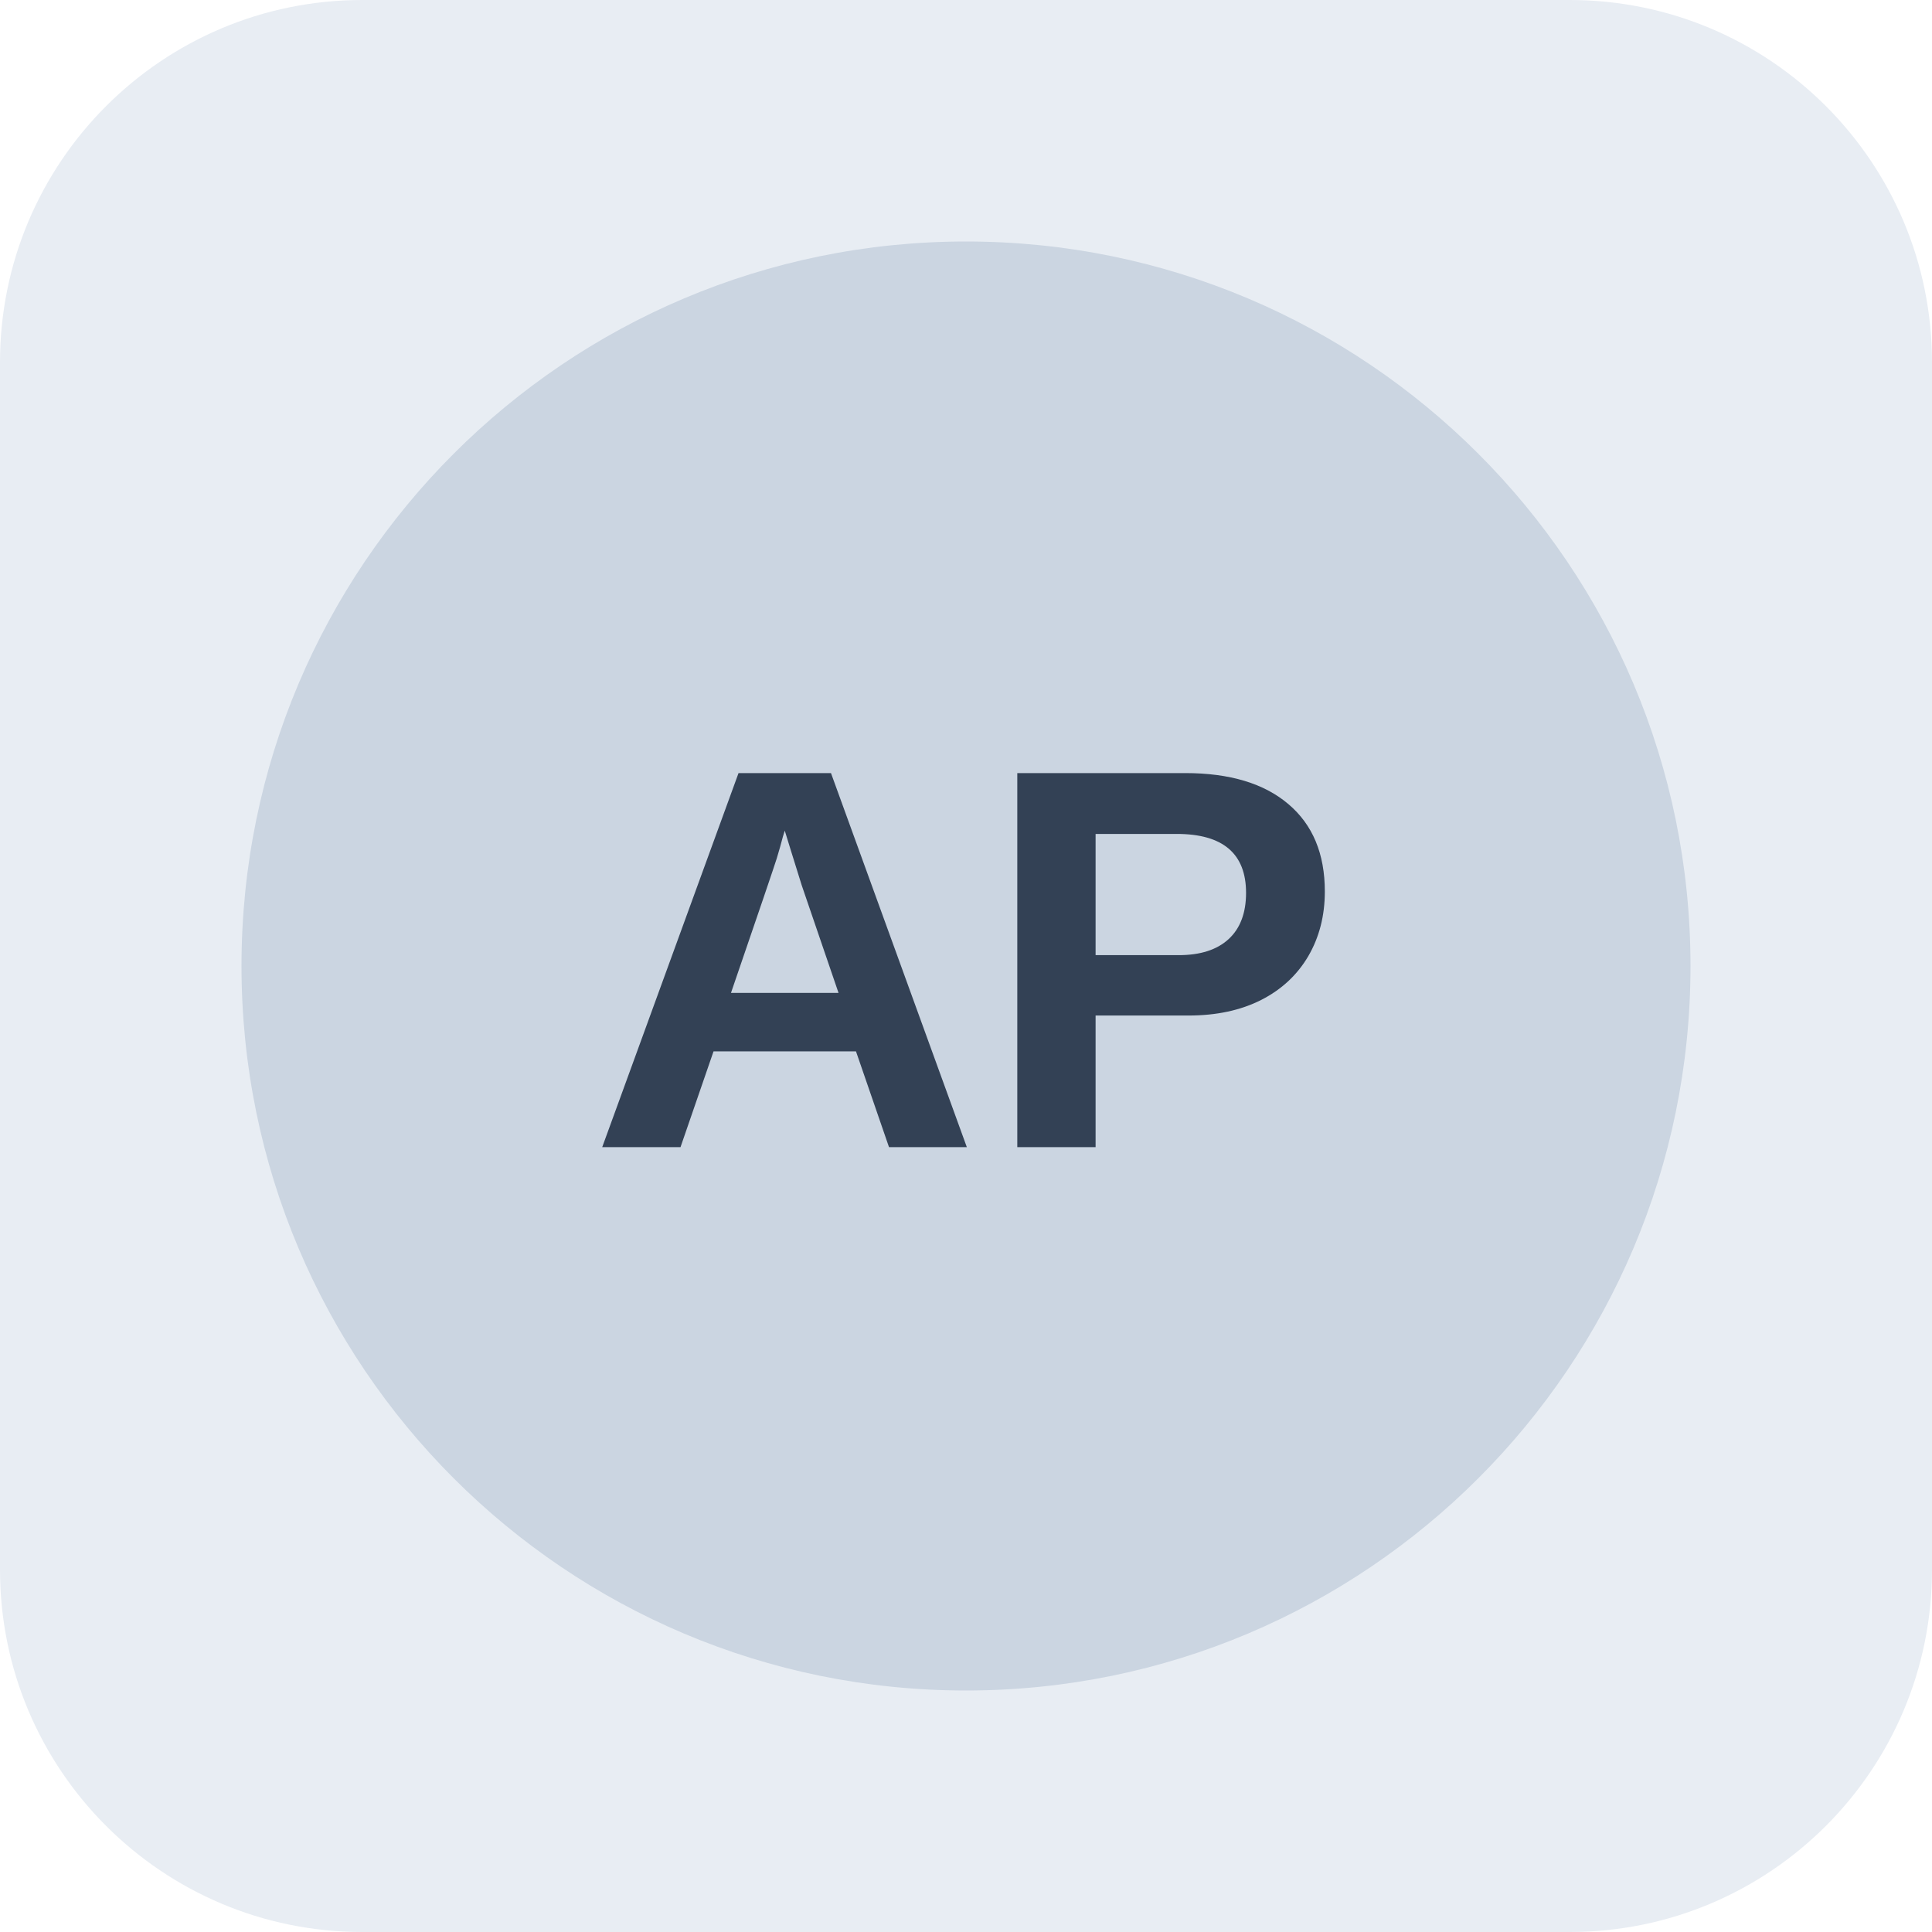
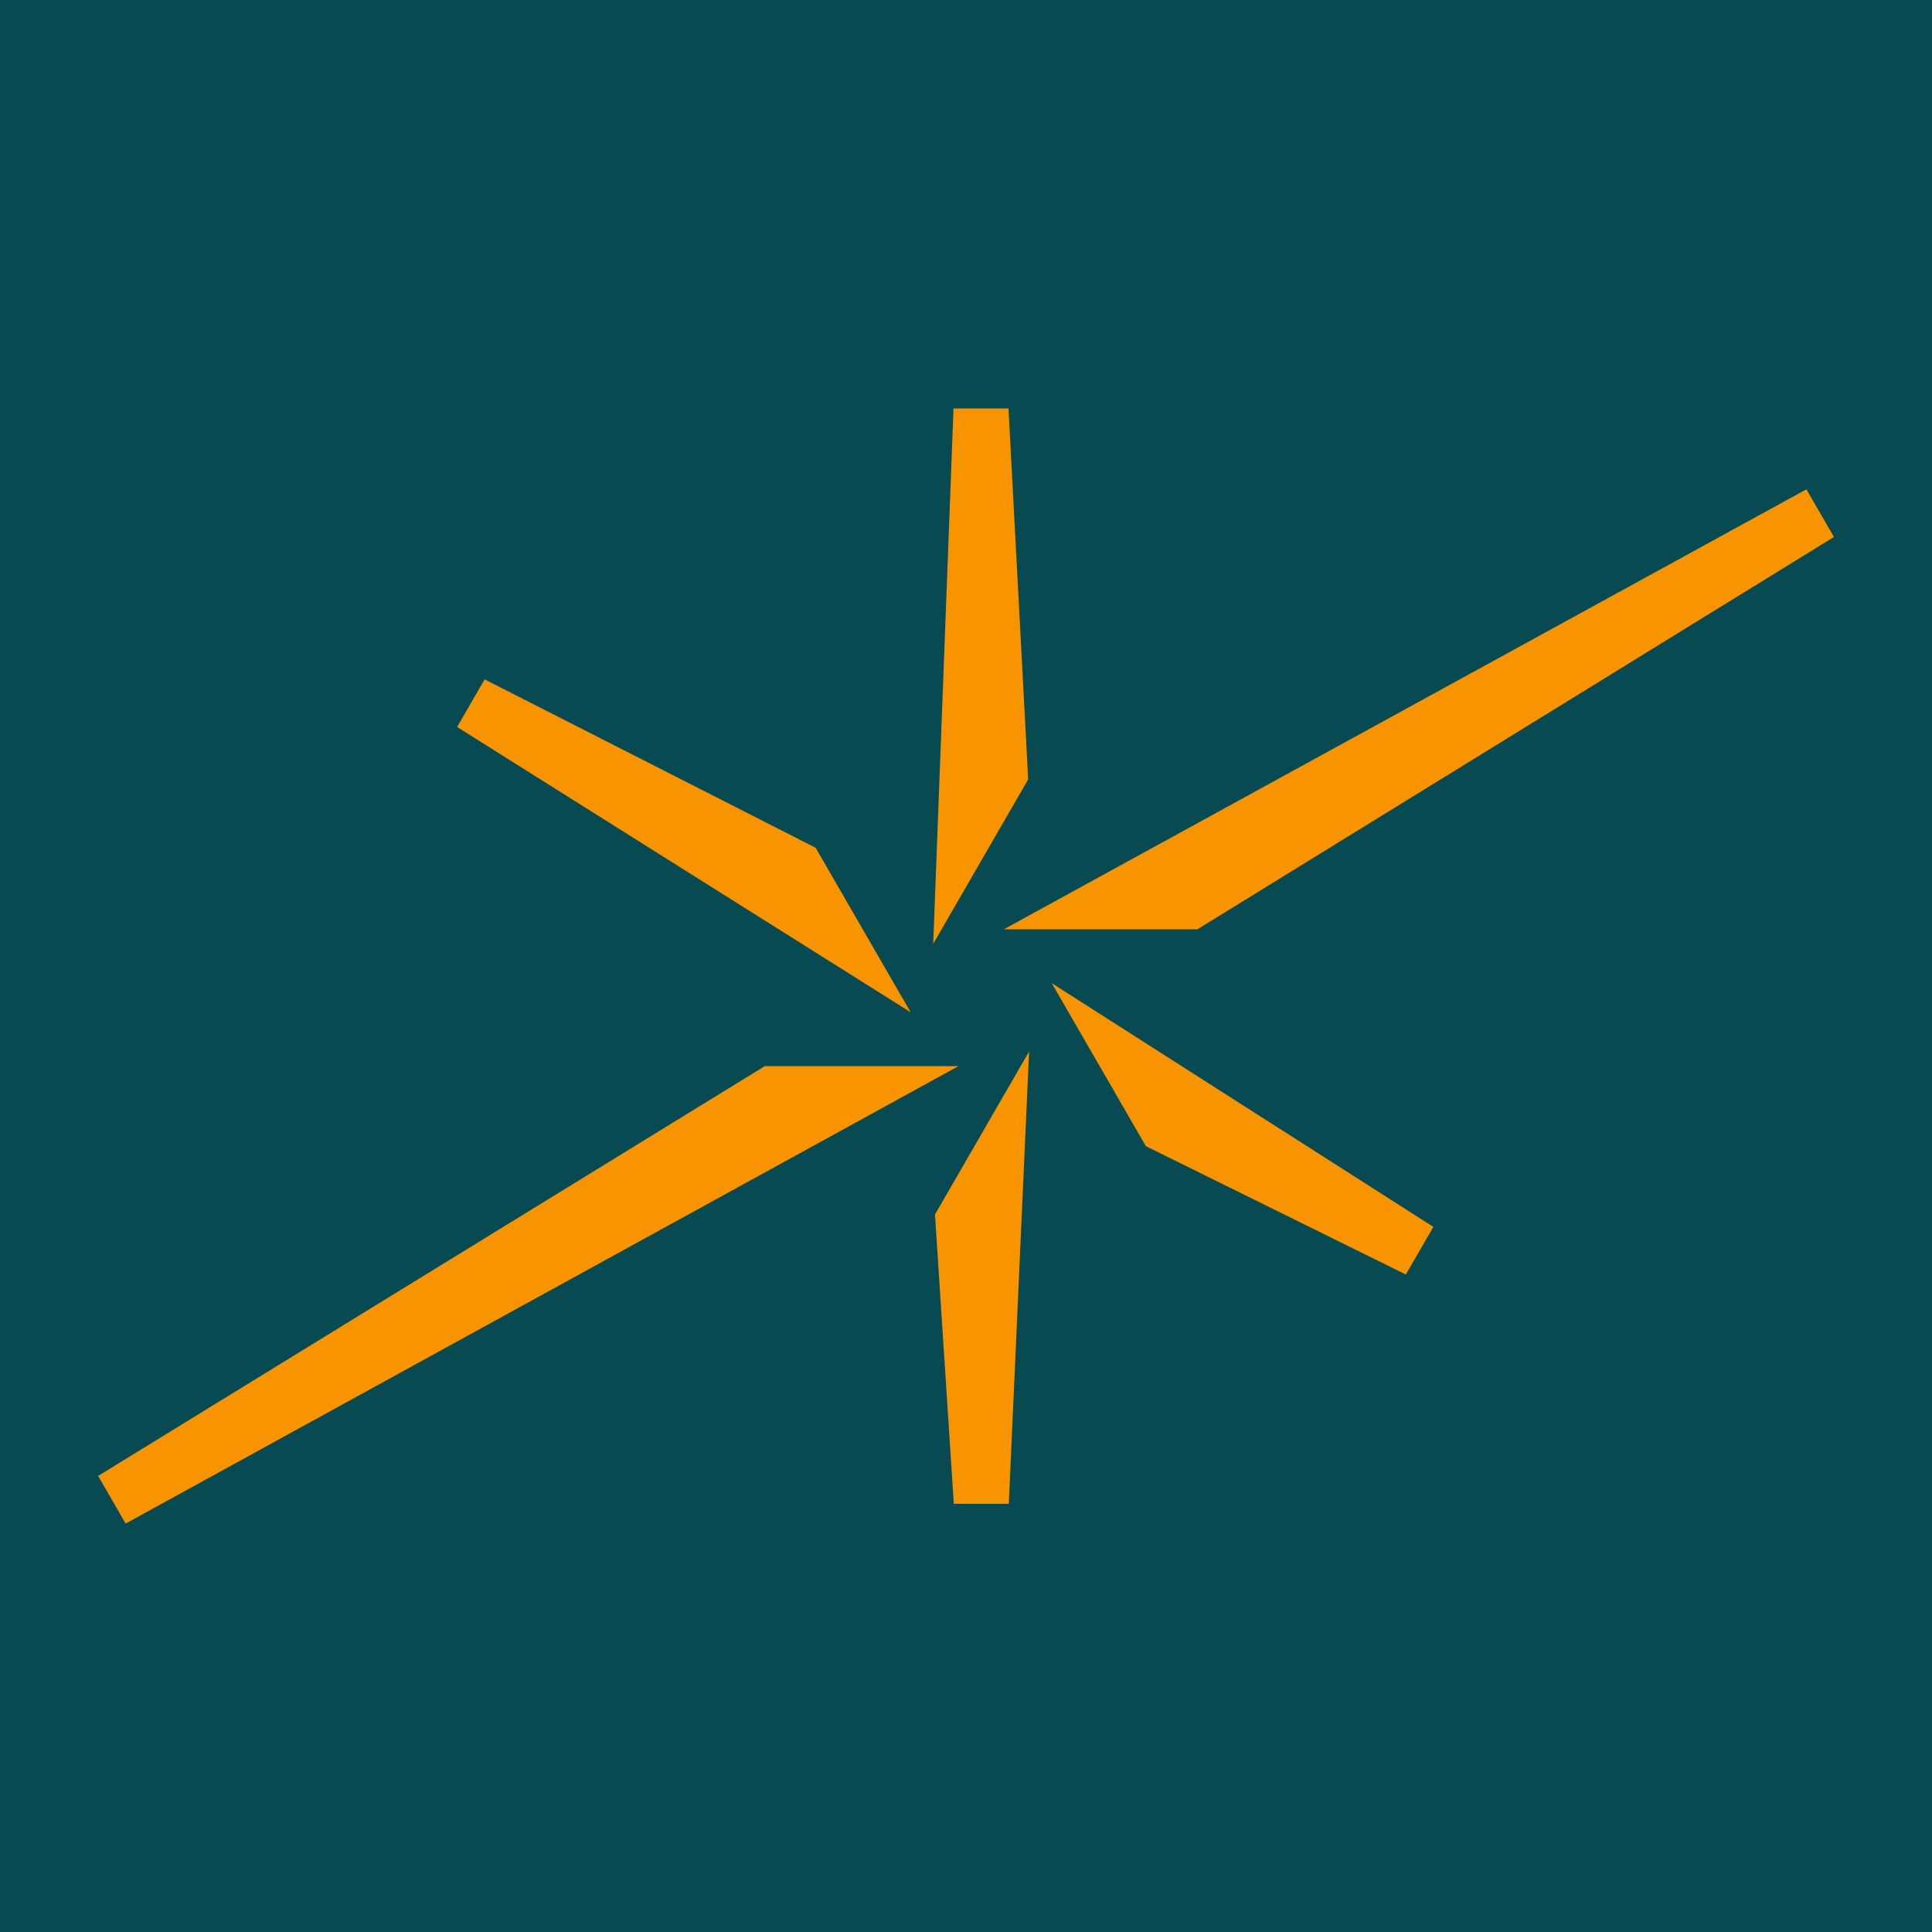
- <svg xmlns="http://www.w3.org/2000/svg" width="64" height="64" viewBox="0 0 64 64" role="img" aria-label="Neutral company reference placeholder">
-   <rect width="64" height="64" rx="12" fill="#e8edf3" />
-   <circle cx="32" cy="32" r="24" fill="#cbd5e1" />
-   <text x="32" y="38" text-anchor="middle" font-family="Arial,sans-serif" font-size="18" font-weight="700" fill="#334155">AP</text>
+ <svg xmlns="http://www.w3.org/2000/svg" viewBox="0 0 32 32">
+   <path fill="#084a51" d="M0 0h32v32H0z" />
+   <path fill="#f79400" d="m8.026 11.252 5.484 2.79 1.573 2.724-7.512-4.725.456-.789Zm8.683 13.657.336-7.493-1.559 2.7.312 4.792h.912Zm7.032-4.588-6.321-4.037 1.559 2.7 4.306 2.126.456-.789Zm6.178-12.216-13.292 7.287h3.206l10.543-6.498-.456-.789ZM2.081 25.235l13.795-7.577h-3.208L1.625 24.446l.456.789Zm13.712-18.47-.336 8.868 1.573-2.724-.326-6.144h-.912Z" />
</svg>
